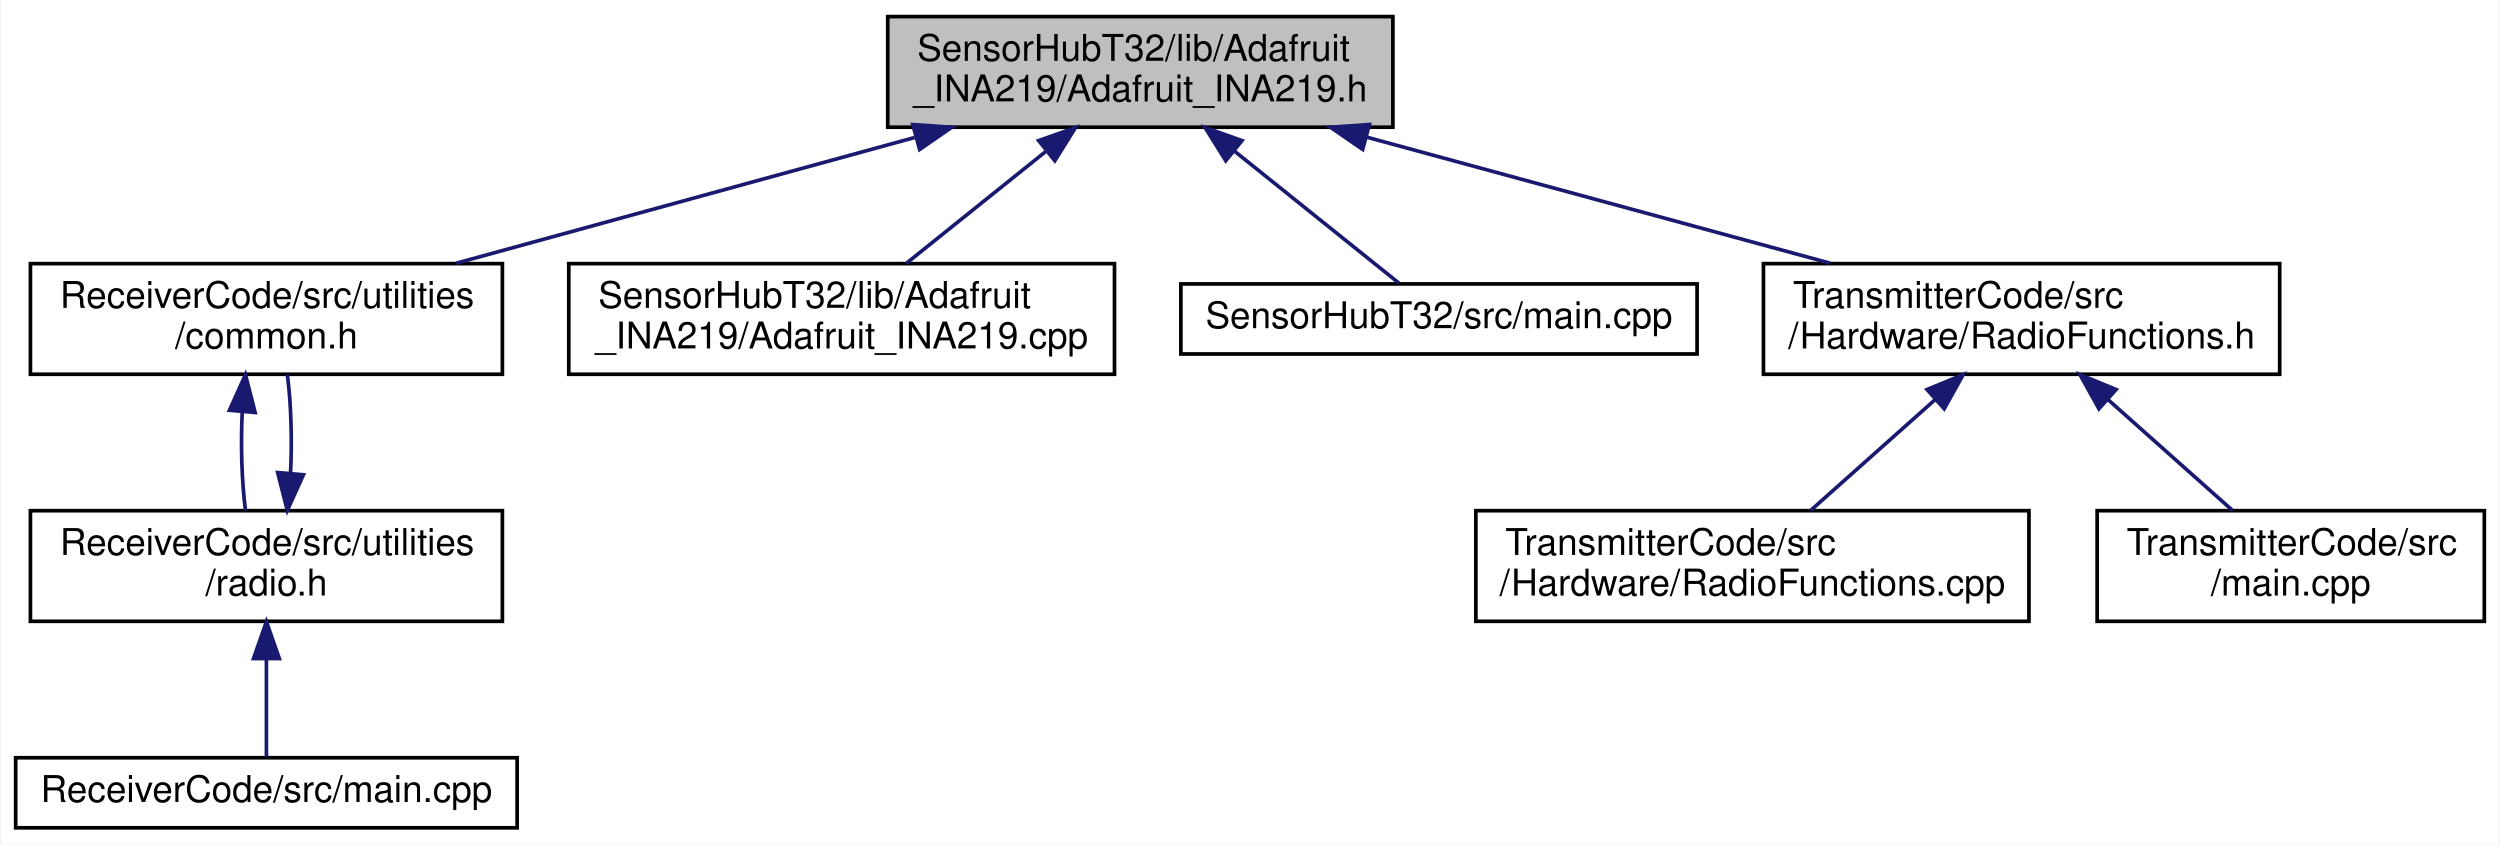
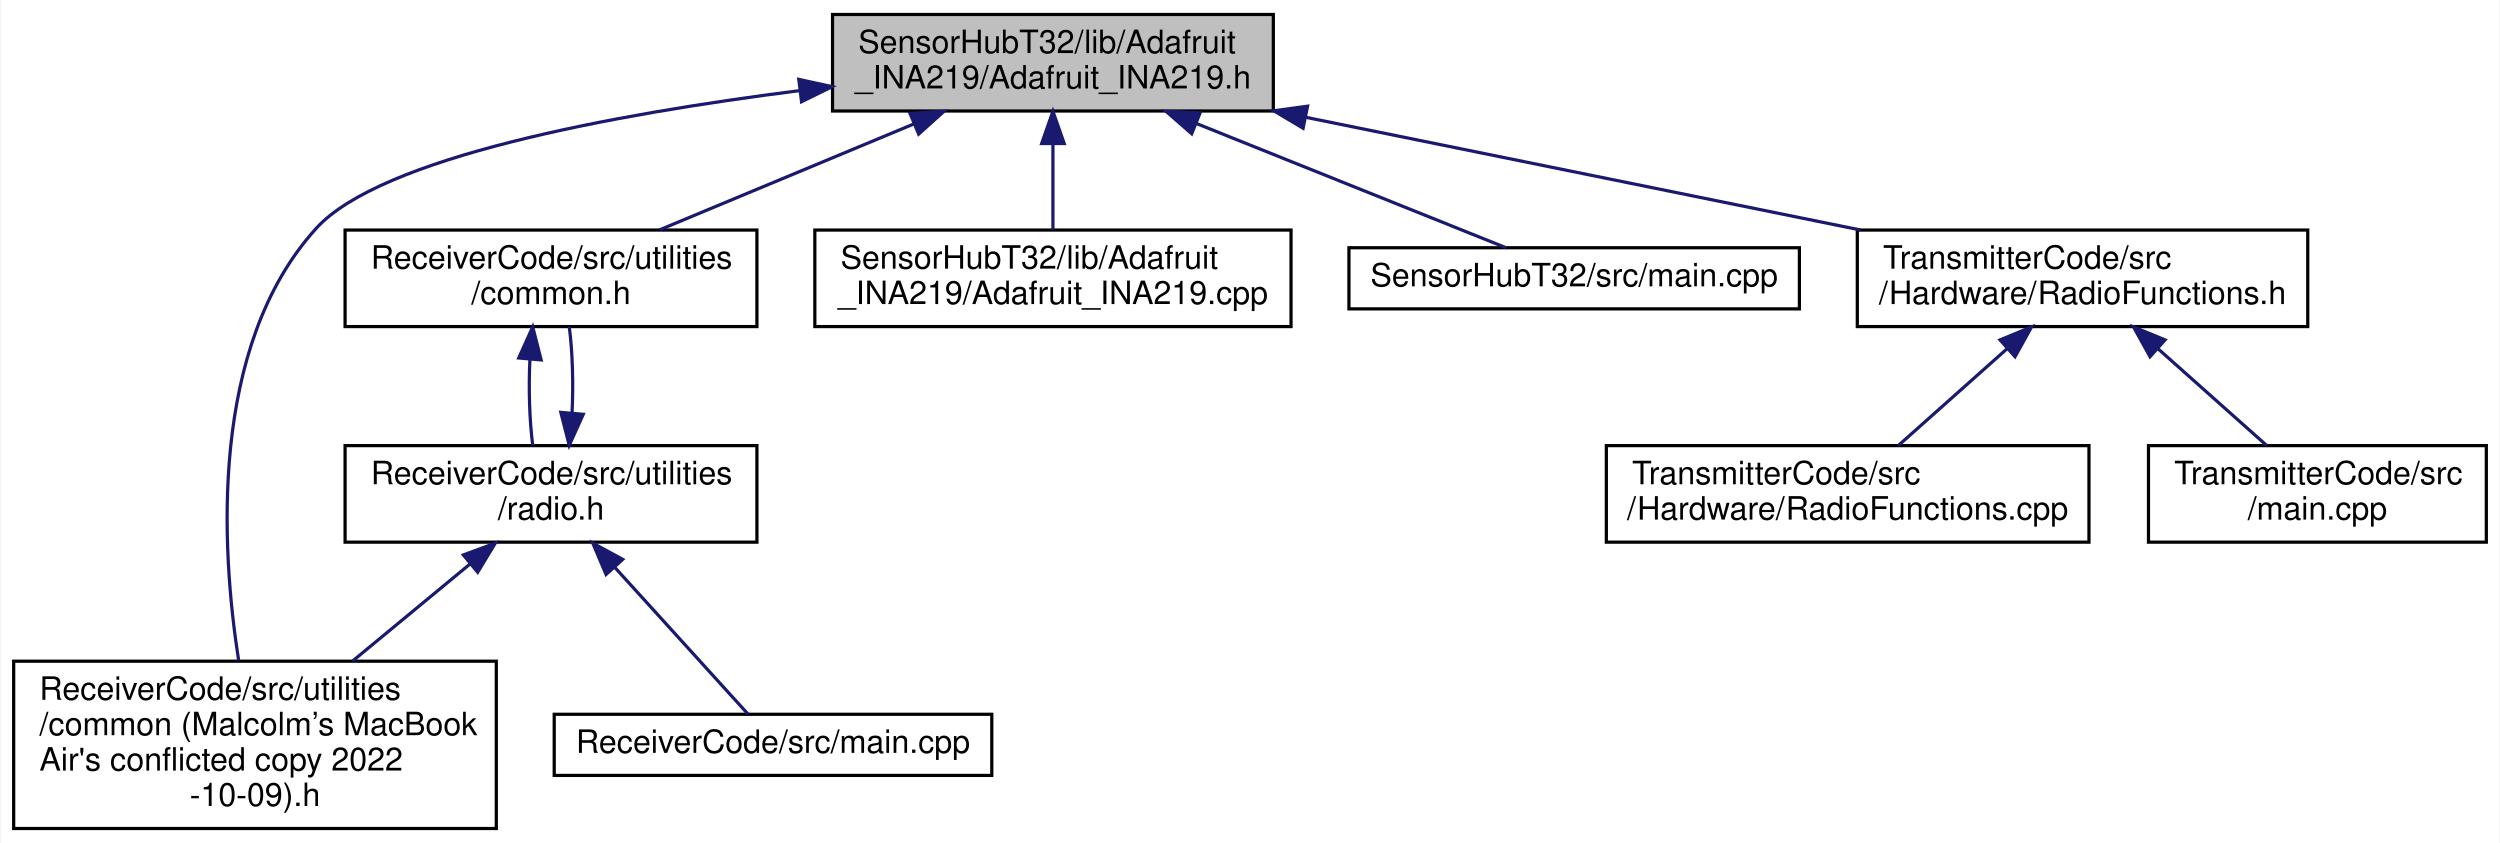
- <svg xmlns="http://www.w3.org/2000/svg" xmlns:xlink="http://www.w3.org/1999/xlink" width="678pt" height="229pt" viewBox="0.00 0.00 677.50 229.00">
-   <g id="graph0" class="graph" transform="scale(1 1) rotate(0) translate(4 225)">
-     <polygon fill="white" stroke="transparent" points="-4,4 -4,-225 673.5,-225 673.5,4 -4,4" />
+ <svg xmlns="http://www.w3.org/2000/svg" xmlns:xlink="http://www.w3.org/1999/xlink" width="777pt" height="262pt" viewBox="0.00 0.00 776.50 262.00">
+   <g id="graph0" class="graph" transform="scale(1 1) rotate(0) translate(4 258)">
+     <polygon fill="white" stroke="transparent" points="-4,4 -4,-258 772.5,-258 772.5,4 -4,4" />
    <g id="node1" class="node">
      <g id="a_node1">
        <a xlink:title=" ">
-           <polygon fill="#bfbfbf" stroke="black" points="236.5,-190.5 236.5,-220.5 373.5,-220.5 373.5,-190.5 236.5,-190.5" />
-           <text text-anchor="start" x="244.5" y="-208.5" font-family="Helvetica,sans-Serif" font-size="10.00">SensorHubT32/lib/Adafruit</text>
-           <text text-anchor="middle" x="305" y="-197.5" font-family="Helvetica,sans-Serif" font-size="10.00">_INA219/Adafruit_INA219.h</text>
+           <polygon fill="#bfbfbf" stroke="black" points="254.5,-223.5 254.5,-253.5 391.5,-253.5 391.5,-223.5 254.5,-223.5" />
+           <text text-anchor="start" x="262.5" y="-241.5" font-family="Helvetica,sans-Serif" font-size="10.00">SensorHubT32/lib/Adafruit</text>
+           <text text-anchor="middle" x="323" y="-230.5" font-family="Helvetica,sans-Serif" font-size="10.00">_INA219/Adafruit_INA219.h</text>
        </a>
      </g>
    </g>
    <g id="node2" class="node">
      <g id="a_node2">
-         <a xlink:href="common_8h.html" target="_top" xlink:title=" ">
-           <polygon fill="white" stroke="black" points="4,-123.5 4,-153.5 132,-153.5 132,-123.5 4,-123.5" />
-           <text text-anchor="start" x="12" y="-141.5" font-family="Helvetica,sans-Serif" font-size="10.00">ReceiverCode/src/utilities</text>
-           <text text-anchor="middle" x="68" y="-130.5" font-family="Helvetica,sans-Serif" font-size="10.00">/common.h</text>
+         <a xlink:href="common_01_07_malcolm_xE2_x80_x99s_01_mac_book_01_air's_01conflicted_01copy_012022-10-09_08_8h.html" target="_top" xlink:title=" ">
+           <polygon fill="white" stroke="black" points="0,-0.5 0,-52.5 150,-52.5 150,-0.5 0,-0.5" />
+           <text text-anchor="start" x="8" y="-40.5" font-family="Helvetica,sans-Serif" font-size="10.00">ReceiverCode/src/utilities</text>
+           <text text-anchor="start" x="8" y="-29.5" font-family="Helvetica,sans-Serif" font-size="10.00">/common (Malcolm’s MacBook</text>
+           <text text-anchor="start" x="8" y="-18.5" font-family="Helvetica,sans-Serif" font-size="10.00"> Air's conflicted copy 2022</text>
+           <text text-anchor="middle" x="75" y="-7.5" font-family="Helvetica,sans-Serif" font-size="10.00">-10-09).h</text>
        </a>
      </g>
    </g>
    <g id="edge1" class="edge">
-       <path fill="none" stroke="midnightblue" d="M243.8,-187.71C205.23,-177.14 156,-163.63 119.45,-153.61" />
-       <polygon fill="midnightblue" stroke="midnightblue" points="243.3,-191.21 253.87,-190.48 245.15,-184.46 243.3,-191.21" />
+       <path fill="none" stroke="midnightblue" d="M244.09,-229.81C186.08,-222.44 114.02,-209.09 94,-187 60.67,-150.22 64.5,-87.47 69.93,-52.65" />
+       <polygon fill="midnightblue" stroke="midnightblue" points="244.02,-233.33 254.37,-231.07 244.87,-226.38 244.02,-233.33" />
    </g>
-     <g id="node5" class="node">
-       <g id="a_node5">
-         <a xlink:href="_adafruit___i_n_a219_8cpp.html" target="_top" xlink:title=" ">
-           <polygon fill="white" stroke="black" points="150,-123.5 150,-153.5 298,-153.5 298,-123.5 150,-123.5" />
-           <text text-anchor="start" x="158" y="-141.5" font-family="Helvetica,sans-Serif" font-size="10.00">SensorHubT32/lib/Adafruit</text>
-           <text text-anchor="middle" x="224" y="-130.5" font-family="Helvetica,sans-Serif" font-size="10.00">_INA219/Adafruit_INA219.cpp</text>
+     <g id="node3" class="node">
+       <g id="a_node3">
+         <a xlink:href="common_8h.html" target="_top" xlink:title=" ">
+           <polygon fill="white" stroke="black" points="103,-156.5 103,-186.5 231,-186.5 231,-156.5 103,-156.5" />
+           <text text-anchor="start" x="111" y="-174.5" font-family="Helvetica,sans-Serif" font-size="10.00">ReceiverCode/src/utilities</text>
+           <text text-anchor="middle" x="167" y="-163.5" font-family="Helvetica,sans-Serif" font-size="10.00">/common.h</text>
        </a>
      </g>
    </g>
-     <g id="edge5" class="edge">
-       <path fill="none" stroke="midnightblue" d="M279.31,-183.88C267,-174.01 252.57,-162.43 241.54,-153.58" />
-       <polygon fill="midnightblue" stroke="midnightblue" points="277.43,-186.87 287.42,-190.4 281.82,-181.41 277.43,-186.87" />
+     <g id="edge2" class="edge">
+       <path fill="none" stroke="midnightblue" d="M279.91,-219.54C254.94,-209.14 223.97,-196.24 200.78,-186.58" />
+       <polygon fill="midnightblue" stroke="midnightblue" points="278.57,-222.78 289.15,-223.4 281.27,-216.32 278.57,-222.78" />
    </g>
    <g id="node6" class="node">
      <g id="a_node6">
-         <a xlink:href="_sensor_hub_t32_2src_2main_8cpp.html" target="_top" xlink:title=" ">
-           <polygon fill="white" stroke="black" points="316,-129 316,-148 456,-148 456,-129 316,-129" />
-           <text text-anchor="middle" x="386" y="-136" font-family="Helvetica,sans-Serif" font-size="10.00">SensorHubT32/src/main.cpp</text>
-         </a>
-       </g>
-     </g>
-     <g id="edge6" class="edge">
-       <path fill="none" stroke="midnightblue" d="M330.54,-184.01C345.57,-171.94 363.81,-157.3 375.17,-148.19" />
-       <polygon fill="midnightblue" stroke="midnightblue" points="328.18,-181.41 322.58,-190.4 332.57,-186.87 328.18,-181.41" />
-     </g>
-     <g id="node7" class="node">
-       <g id="a_node7">
-         <a xlink:href="_radio_functions_8h.html" target="_top" xlink:title=" ">
-           <polygon fill="white" stroke="black" points="474,-123.5 474,-153.5 614,-153.5 614,-123.5 474,-123.5" />
-           <text text-anchor="start" x="482" y="-141.5" font-family="Helvetica,sans-Serif" font-size="10.00">TransmitterCode/src</text>
-           <text text-anchor="middle" x="544" y="-130.5" font-family="Helvetica,sans-Serif" font-size="10.00">/Hardware/RadioFunctions.h</text>
+         <a xlink:href="_adafruit___i_n_a219_8cpp.html" target="_top" xlink:title=" ">
+           <polygon fill="white" stroke="black" points="249,-156.5 249,-186.5 397,-186.5 397,-156.5 249,-156.5" />
+           <text text-anchor="start" x="257" y="-174.5" font-family="Helvetica,sans-Serif" font-size="10.00">SensorHubT32/lib/Adafruit</text>
+           <text text-anchor="middle" x="323" y="-163.5" font-family="Helvetica,sans-Serif" font-size="10.00">_INA219/Adafruit_INA219.cpp</text>
        </a>
      </g>
    </g>
    <g id="edge7" class="edge">
-       <path fill="none" stroke="midnightblue" d="M366.22,-187.85C405.19,-177.25 455.1,-163.68 492.12,-153.61" />
-       <polygon fill="midnightblue" stroke="midnightblue" points="365.3,-184.47 356.57,-190.48 367.13,-191.23 365.3,-184.47" />
+       <path fill="none" stroke="midnightblue" d="M323,-213.11C323,-204.15 323,-194.32 323,-186.58" />
+       <polygon fill="midnightblue" stroke="midnightblue" points="319.5,-213.4 323,-223.4 326.5,-213.4 319.5,-213.4" />
    </g>
-     <g id="node3" class="node">
-       <g id="a_node3">
-         <a xlink:href="radio_8h.html" target="_top" xlink:title=" ">
-           <polygon fill="white" stroke="black" points="4,-56.5 4,-86.5 132,-86.5 132,-56.5 4,-56.5" />
-           <text text-anchor="start" x="12" y="-74.5" font-family="Helvetica,sans-Serif" font-size="10.00">ReceiverCode/src/utilities</text>
-           <text text-anchor="middle" x="68" y="-63.5" font-family="Helvetica,sans-Serif" font-size="10.00">/radio.h</text>
+     <g id="node7" class="node">
+       <g id="a_node7">
+         <a xlink:href="_sensor_hub_t32_2src_2main_8cpp.html" target="_top" xlink:title=" ">
+           <polygon fill="white" stroke="black" points="415,-162 415,-181 555,-181 555,-162 415,-162" />
+           <text text-anchor="middle" x="485" y="-169" font-family="Helvetica,sans-Serif" font-size="10.00">SensorHubT32/src/main.cpp</text>
        </a>
      </g>
    </g>
-     <g id="edge2" class="edge">
-       <path fill="none" stroke="midnightblue" d="M61.45,-113.4C61.01,-104.37 61.3,-94.41 62.33,-86.58" />
-       <polygon fill="midnightblue" stroke="midnightblue" points="57.97,-113.74 62.32,-123.4 64.94,-113.13 57.97,-113.74" />
+     <g id="edge8" class="edge">
+       <path fill="none" stroke="midnightblue" d="M367.56,-219.62C398.92,-207.04 439.48,-190.77 463.8,-181.01" />
+       <polygon fill="midnightblue" stroke="midnightblue" points="366.13,-216.42 358.15,-223.4 368.74,-222.92 366.13,-216.42" />
    </g>
-     <g id="edge4" class="edge">
-       <path fill="none" stroke="midnightblue" d="M74.54,-96.57C74.99,-105.6 74.71,-115.56 73.68,-123.4" />
-       <polygon fill="midnightblue" stroke="midnightblue" points="78.03,-96.24 73.67,-86.58 71.05,-96.84 78.03,-96.24" />
+     <g id="node8" class="node">
+       <g id="a_node8">
+         <a xlink:href="_radio_functions_8h.html" target="_top" xlink:title=" ">
+           <polygon fill="white" stroke="black" points="573,-156.5 573,-186.5 713,-186.5 713,-156.5 573,-156.5" />
+           <text text-anchor="start" x="581" y="-174.5" font-family="Helvetica,sans-Serif" font-size="10.00">TransmitterCode/src</text>
+           <text text-anchor="middle" x="643" y="-163.5" font-family="Helvetica,sans-Serif" font-size="10.00">/Hardware/RadioFunctions.h</text>
+         </a>
+       </g>
+     </g>
+     <g id="edge9" class="edge">
+       <path fill="none" stroke="midnightblue" d="M401.64,-221.53C454.41,-210.81 523.26,-196.82 573.91,-186.53" />
+       <polygon fill="midnightblue" stroke="midnightblue" points="400.75,-218.14 391.65,-223.56 402.14,-225 400.75,-218.14" />
    </g>
    <g id="node4" class="node">
      <g id="a_node4">
-         <a xlink:href="_receiver_code_2src_2main_8cpp.html" target="_top" xlink:title=" ">
-           <polygon fill="white" stroke="black" points="0,-0.5 0,-19.5 136,-19.5 136,-0.5 0,-0.5" />
-           <text text-anchor="middle" x="68" y="-7.5" font-family="Helvetica,sans-Serif" font-size="10.00">ReceiverCode/src/main.cpp</text>
+         <a xlink:href="radio_8h.html" target="_top" xlink:title=" ">
+           <polygon fill="white" stroke="black" points="103,-89.5 103,-119.5 231,-119.5 231,-89.5 103,-89.5" />
+           <text text-anchor="start" x="111" y="-107.5" font-family="Helvetica,sans-Serif" font-size="10.00">ReceiverCode/src/utilities</text>
+           <text text-anchor="middle" x="167" y="-96.5" font-family="Helvetica,sans-Serif" font-size="10.00">/radio.h</text>
        </a>
      </g>
    </g>
    <g id="edge3" class="edge">
-       <path fill="none" stroke="midnightblue" d="M68,-46.29C68,-36.86 68,-26.65 68,-19.66" />
-       <polygon fill="midnightblue" stroke="midnightblue" points="64.5,-46.4 68,-56.4 71.5,-46.4 64.5,-46.4" />
+       <path fill="none" stroke="midnightblue" d="M160.45,-146.4C160.01,-137.37 160.3,-127.41 161.33,-119.58" />
+       <polygon fill="midnightblue" stroke="midnightblue" points="156.97,-146.74 161.32,-156.4 163.94,-146.13 156.97,-146.74" />
    </g>
-     <g id="node8" class="node">
-       <g id="a_node8">
-         <a xlink:href="_radio_functions_8cpp.html" target="_top" xlink:title=" ">
-           <polygon fill="white" stroke="black" points="396,-56.5 396,-86.5 546,-86.5 546,-56.5 396,-56.5" />
-           <text text-anchor="start" x="404" y="-74.5" font-family="Helvetica,sans-Serif" font-size="10.00">TransmitterCode/src</text>
-           <text text-anchor="middle" x="471" y="-63.5" font-family="Helvetica,sans-Serif" font-size="10.00">/Hardware/RadioFunctions.cpp</text>
+     <g id="edge5" class="edge">
+       <path fill="none" stroke="midnightblue" d="M141.89,-82.76C130.58,-73.41 117.13,-62.3 105.27,-52.5" />
+       <polygon fill="midnightblue" stroke="midnightblue" points="139.76,-85.53 149.7,-89.2 144.21,-80.14 139.76,-85.53" />
+     </g>
+     <g id="edge6" class="edge">
+       <path fill="none" stroke="midnightblue" d="M173.54,-129.57C173.99,-138.6 173.71,-148.56 172.68,-156.4" />
+       <polygon fill="midnightblue" stroke="midnightblue" points="177.03,-129.24 172.67,-119.58 170.05,-129.84 177.03,-129.24" />
+     </g>
+     <g id="node5" class="node">
+       <g id="a_node5">
+         <a xlink:href="_receiver_code_2src_2main_8cpp.html" target="_top" xlink:title=" ">
+           <polygon fill="white" stroke="black" points="168,-17 168,-36 304,-36 304,-17 168,-17" />
+           <text text-anchor="middle" x="236" y="-24" font-family="Helvetica,sans-Serif" font-size="10.00">ReceiverCode/src/main.cpp</text>
        </a>
      </g>
    </g>
-     <g id="edge8" class="edge">
-       <path fill="none" stroke="midnightblue" d="M520.53,-116.6C509.5,-106.78 496.66,-95.34 486.81,-86.58" />
-       <polygon fill="midnightblue" stroke="midnightblue" points="518.36,-119.36 528.16,-123.4 523.02,-114.13 518.36,-119.36" />
+     <g id="edge4" class="edge">
+       <path fill="none" stroke="midnightblue" d="M186.78,-81.71C200.58,-66.51 218.25,-47.05 228.23,-36.06" />
+       <polygon fill="midnightblue" stroke="midnightblue" points="184.11,-79.45 179.98,-89.2 189.29,-84.15 184.11,-79.45" />
    </g>
    <g id="node9" class="node">
      <g id="a_node9">
-         <a xlink:href="_transmitter_code_2src_2main_8cpp.html" target="_top" xlink:title=" ">
-           <polygon fill="white" stroke="black" points="564.5,-56.5 564.5,-86.5 669.5,-86.5 669.5,-56.5 564.5,-56.5" />
-           <text text-anchor="start" x="572.5" y="-74.5" font-family="Helvetica,sans-Serif" font-size="10.00">TransmitterCode/src</text>
-           <text text-anchor="middle" x="617" y="-63.5" font-family="Helvetica,sans-Serif" font-size="10.00">/main.cpp</text>
+         <a xlink:href="_radio_functions_8cpp.html" target="_top" xlink:title=" ">
+           <polygon fill="white" stroke="black" points="495,-89.5 495,-119.5 645,-119.5 645,-89.5 495,-89.5" />
+           <text text-anchor="start" x="503" y="-107.5" font-family="Helvetica,sans-Serif" font-size="10.00">TransmitterCode/src</text>
+           <text text-anchor="middle" x="570" y="-96.5" font-family="Helvetica,sans-Serif" font-size="10.00">/Hardware/RadioFunctions.cpp</text>
        </a>
      </g>
    </g>
-     <g id="edge9" class="edge">
-       <path fill="none" stroke="midnightblue" d="M567.47,-116.6C578.5,-106.78 591.34,-95.34 601.19,-86.58" />
-       <polygon fill="midnightblue" stroke="midnightblue" points="564.98,-114.13 559.84,-123.4 569.64,-119.36 564.98,-114.13" />
+     <g id="edge10" class="edge">
+       <path fill="none" stroke="midnightblue" d="M619.53,-149.6C608.5,-139.78 595.66,-128.34 585.81,-119.58" />
+       <polygon fill="midnightblue" stroke="midnightblue" points="617.36,-152.36 627.16,-156.4 622.02,-147.13 617.36,-152.36" />
+     </g>
+     <g id="node10" class="node">
+       <g id="a_node10">
+         <a xlink:href="_transmitter_code_2src_2main_8cpp.html" target="_top" xlink:title=" ">
+           <polygon fill="white" stroke="black" points="663.5,-89.5 663.5,-119.5 768.5,-119.5 768.5,-89.5 663.5,-89.5" />
+           <text text-anchor="start" x="671.5" y="-107.5" font-family="Helvetica,sans-Serif" font-size="10.00">TransmitterCode/src</text>
+           <text text-anchor="middle" x="716" y="-96.5" font-family="Helvetica,sans-Serif" font-size="10.00">/main.cpp</text>
+         </a>
+       </g>
+     </g>
+     <g id="edge11" class="edge">
+       <path fill="none" stroke="midnightblue" d="M666.47,-149.6C677.5,-139.78 690.34,-128.34 700.19,-119.58" />
+       <polygon fill="midnightblue" stroke="midnightblue" points="663.98,-147.13 658.84,-156.4 668.64,-152.36 663.98,-147.13" />
    </g>
  </g>
</svg>
